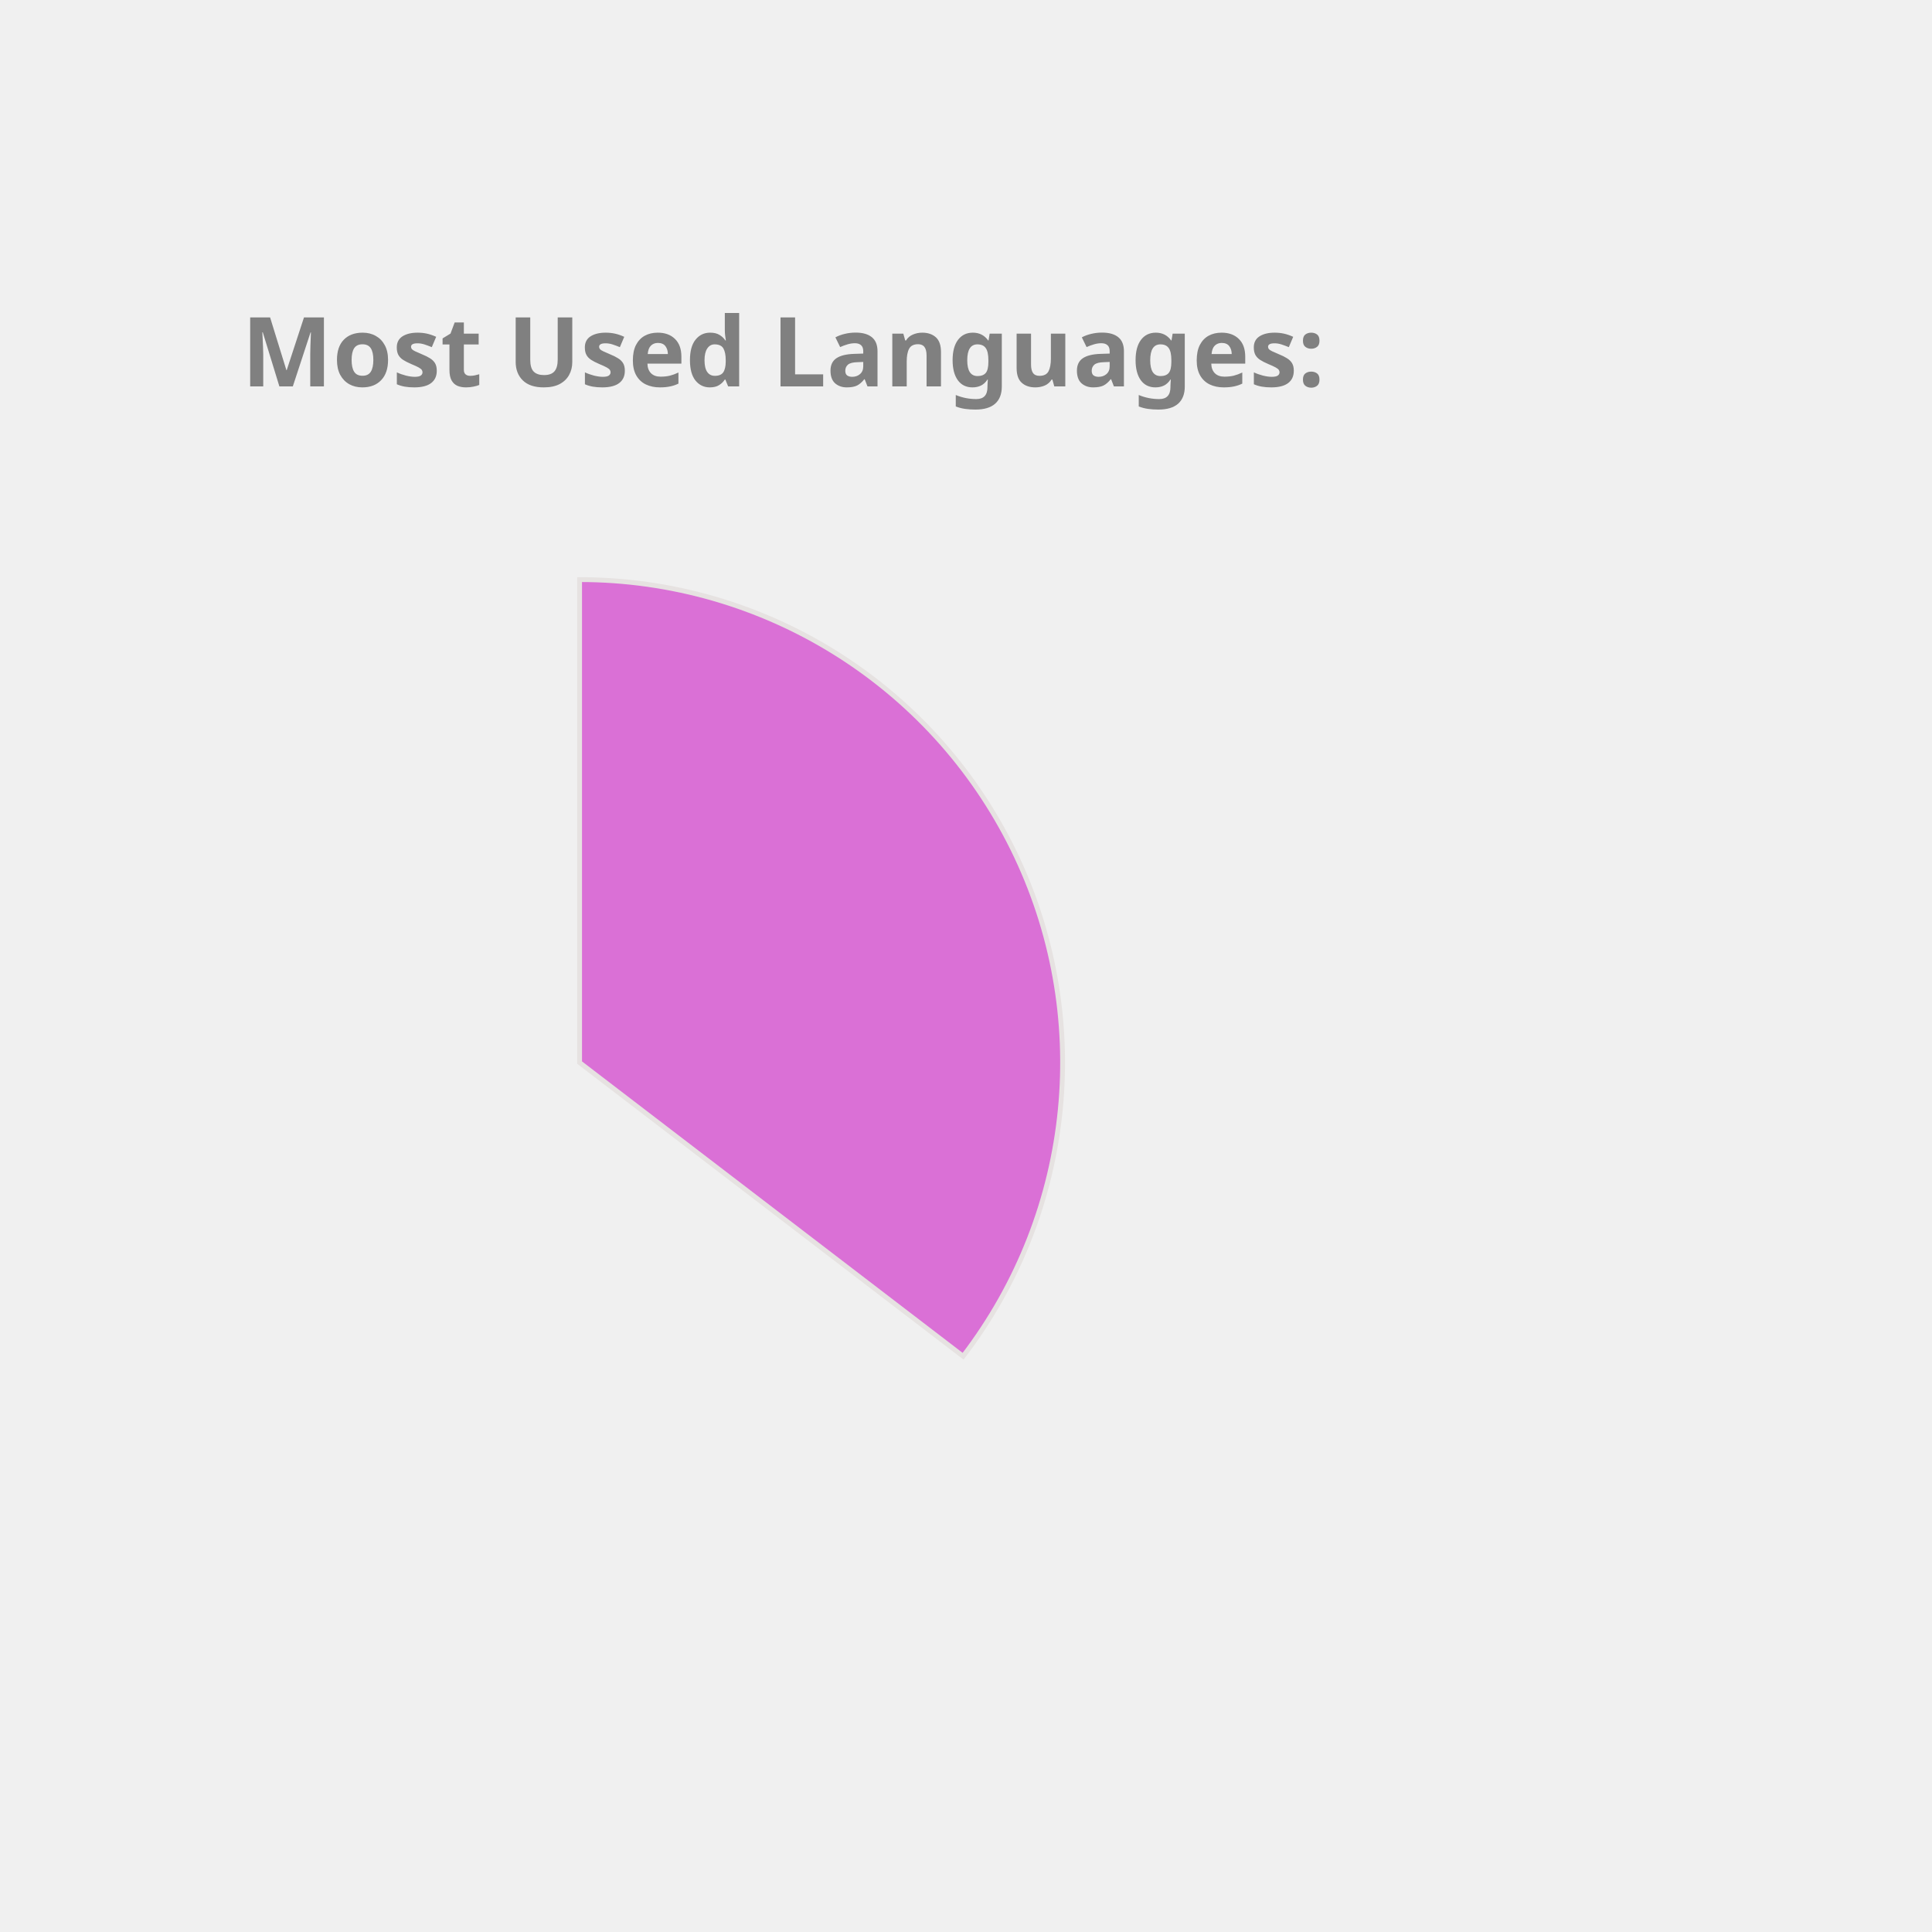
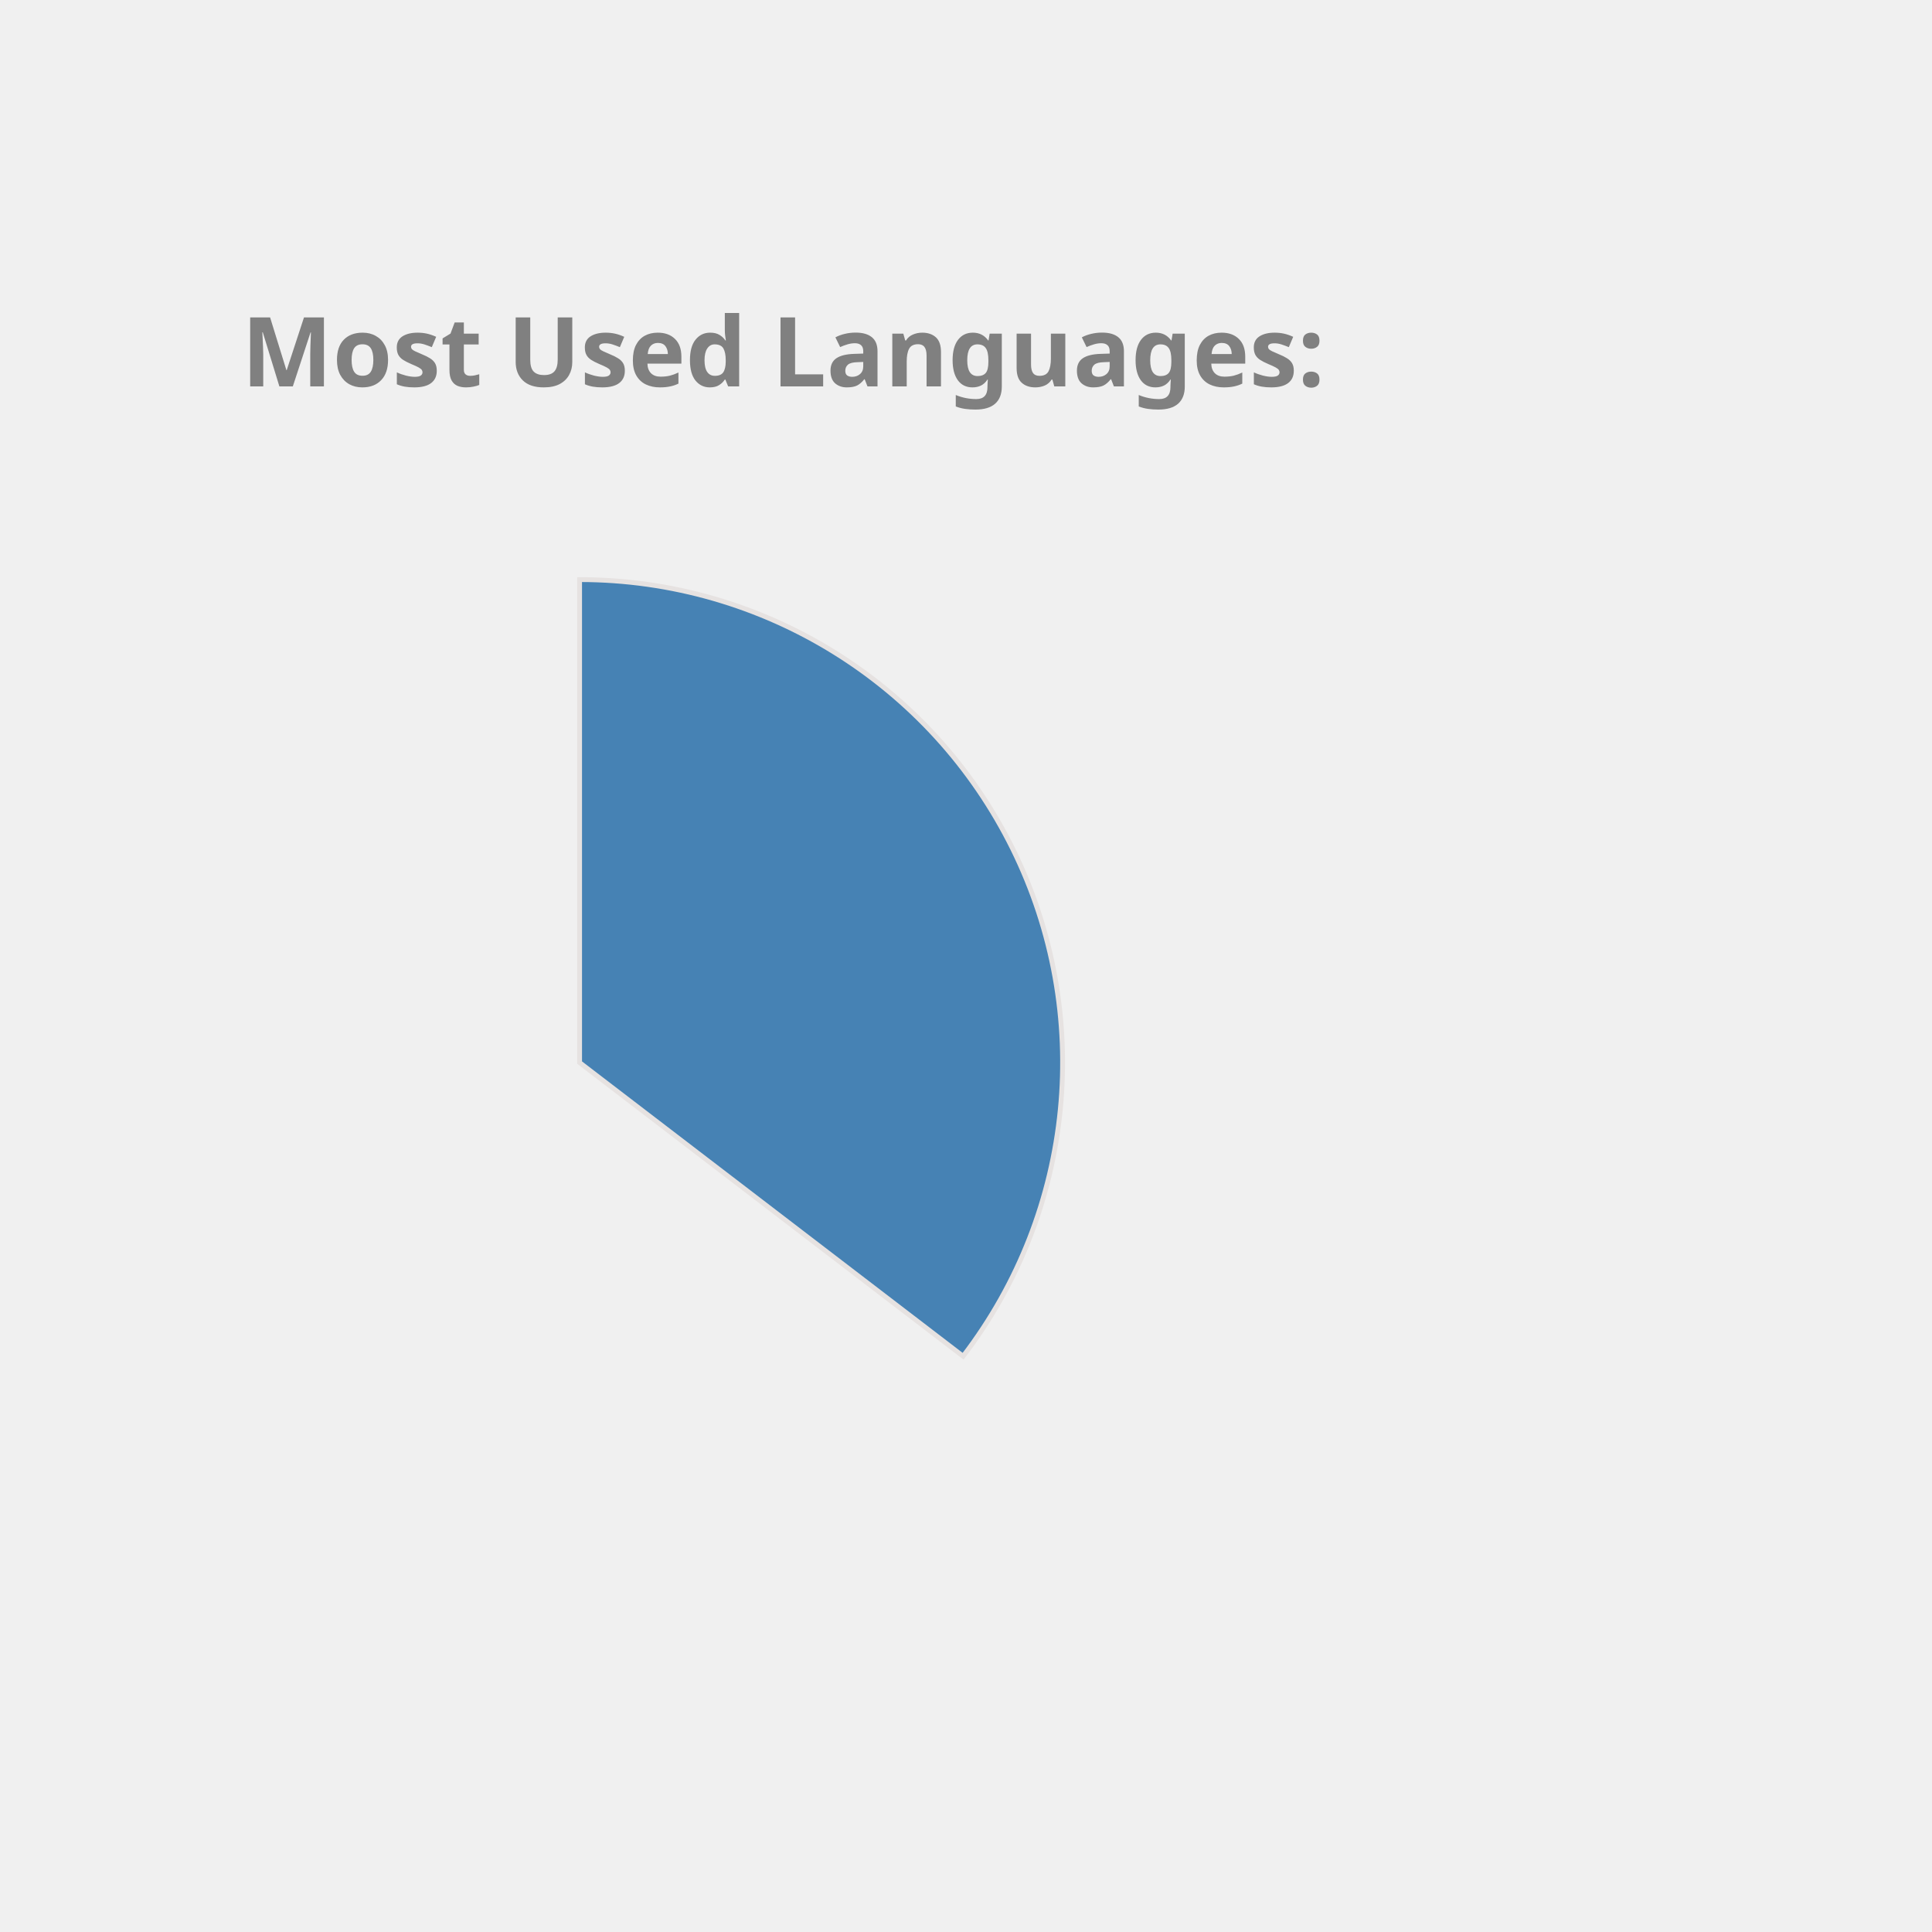
<svg xmlns="http://www.w3.org/2000/svg" height="350px" width="350px" viewBox="0 0 400 400">
  <style> 
        .label {
                font: bold 20px sans-serif;
                color: #404040;
                -webkit-text-stroke: 1px white;
        }

        path {
                stroke: #E6E2E1;
                stroke-width: 1px;
                transform: translate(60px, 100px);
        }

        .path_1 {
                animation: fadeIn 5s linear forwards;
        }

        .path_2 {
                transform: scale(0);
                animation: fadeIn 5s linear forwards 5s;
        }


        
        .path_3 {
                transform: scale(0);
                animation: fadeIn 5s linear forwards 10s;
        }


        .path_4 {
                transform: scale(0);
                animation: fadeIn 5s linear forwards 15s;
        }

        .path_5 {
                transform: scale(0);
                animation: fadeIn 5s linear forwards 20s;
        }

        .path_6 {
                transform: scale(0);
                animation: fadeIn 5s linear forwards 25s;
        }

        .path_7 {
                transform: scale(0);
                animation: fadeIn 5s linear forwards 30s;
        }

        .path_8 {
                transform: scale(0);
                animation: fadeIn 5s linear forwards 35s;
        }

        .path_9 {
                transform: scale(0);
                animation: fadeIn 5s linear forwards 40s;
        }

        .path_10 {
                transform: scale(0);
                animation: fadeIn 5s linear forwards 45s;
        }

        @keyframes fadeIn {
                0% {                        
                        transform: translate(250px, 300px) rotate(0deg) scale(0);
                        
                }
                50% {
                        transform: translate(150px, 220px) rotate(180deg) scale(0.5);
                        
                }
                
                100% {
                        transform: translate(60px, 120px) rotate(360deg) scale(1);
                        
                }
        }
        .txt_1 {
                opacity: 0;
                animation: txtShow 5s linear forwards 0s;
        }

        .txt_2 {
                opacity: 0;
                animation: txtShow 5s linear forwards 5s;
        }

        .txt_3 {
                opacity: 0;
                animation: txtShow 5s linear forwards 10s;
        }

        .txt_4 {
                opacity: 0;
                animation: txtShow 5s linear forwards 15s;
        }

        .txt_5 {
                opacity: 0;
                animation: txtShow 5s linear forwards 20s;
        }

        .txt_6 {
                opacity: 0;
                animation: txtShow 5s linear forwards 25s;
        }

        .txt_7 {
                opacity: 0;
                animation: txtShow 5s linear forwards 30s;
        }

        .txt_8 {
                opacity: 0;
                animation: txtShow 5s linear forwards 35s;
        }

        .txt_9 {
                opacity: 0;
                animation: txtShow 5s linear forwards 40s;
        }

        .txt_10 {
                opacity: 0;
                animation: txtShow 5s linear forwards 45s;
        }

        @keyframes txtShow {
                0% {                        
                        opacity: 0;
                        transform: translate(0px, 0px) scale(0);
                }
                100% {
                        opacity: 1;
                        transform: translate(0px, 0px) scale(1);
                        
                }
        }
</style>
-   <path class="path_1" d="M 60,120 L 60,20 A 100,100 0 0 1 139.399,180.793 Z" fill="Orchid" stroke="#fff" stroke-width="2" />
-   <text class="txt_1" x="260" y="150" fill="Orchid" stroke="Orchid" stroke-width="1">Java</text>
-   <path class="path_2" d="M 60,120 L 139.399,180.793 A 100,100 0 0 1 -26.707,169.819 Z" fill="Tan" stroke="#fff" stroke-width="2" />
-   <text class="txt_2" x="260" y="170" fill="Tan" stroke="Tan" stroke-width="1">TypeScript</text>
-   <path class="path_3" d="M 60,120 L -26.707,169.819 A 100,100 0 0 1 -29.664,75.724 Z" fill="Chocolate" stroke="#fff" stroke-width="2" />
-   <text class="txt_3" x="260" y="190" fill="Chocolate" stroke="Chocolate" stroke-width="1">JavaScript</text>
-   <path class="path_4" d="M 60,120 L -29.664,75.724 A 100,100 0 0 1 -11.594,50.183 Z" fill="IndianRed" stroke="#fff" stroke-width="2" />
-   <text class="txt_4" x="260" y="210" fill="IndianRed" stroke="IndianRed" stroke-width="1">HTML</text>
-   <path class="path_5" d="M 60,120 L -11.594,50.183 A 100,100 0 0 1 9.096,33.926 Z" fill="MediumTurquoise" stroke="#fff" stroke-width="2" />
-   <text class="txt_5" x="260" y="230" fill="MediumTurquoise" stroke="MediumTurquoise" stroke-width="1">CSS</text>
-   <path class="path_6" d="M 60,120 L 9.096,33.926 A 100,100 0 0 1 32.101,23.971 Z" fill="CornflowerBlue" stroke="#fff" stroke-width="2" />
-   <text class="txt_6" x="260" y="250" fill="CornflowerBlue" stroke="CornflowerBlue" stroke-width="1">Sass</text>
-   <path class="path_7" d="M 60,120 L 32.101,23.971 A 100,100 0 0 1 41.262,21.771 Z" fill="MediumAquaMarine" stroke="#fff" stroke-width="2" />
-   <text class="txt_7" x="260" y="270" fill="MediumAquaMarine" stroke="MediumAquaMarine" stroke-width="1">Python</text>
-   <path class="path_8" d="M 60,120 L 41.262,21.771 A 100,100 0 0 1 49.964,20.505 Z" fill="Coral" stroke="#fff" stroke-width="2" />
-   <text class="txt_8" x="260" y="290" fill="Coral" stroke="Coral" stroke-width="1">Batchfile</text>
-   <path class="path_9" d="M 60,120 L 49.964,20.505 A 100,100 0 0 1 54.348,20.16 Z" fill="MediumSlateBlue" stroke="#fff" stroke-width="2" />
-   <text class="txt_9" x="260" y="310" fill="MediumSlateBlue" stroke="MediumSlateBlue" stroke-width="1">Mustache</text>
-   <path class="path_10" d="M 60,120 L 54.348,20.16 A 100,100 0 0 1 58.115,20.018 Z" fill="Salmon" stroke="#fff" stroke-width="2" />
-   <text class="txt_10" x="260" y="330" fill="Salmon" stroke="Salmon" stroke-width="1">SCSS</text>
+   <path class="path_1" d="M 60,120 L 60,20 A 100,100 0 0 1 139.399,180.793 Z" fill="SteelBlue" stroke="#fff" stroke-width="2" />
+   <text class="txt_1" x="260" y="150" fill="SteelBlue" stroke="SteelBlue" stroke-width="1">Java</text>
+   <path class="path_2" d="M 60,120 L 139.399,180.793 A 100,100 0 0 1 -26.707,169.819 Z" fill="Orange" stroke="#fff" stroke-width="2" />
+   <text class="txt_2" x="260" y="170" fill="Orange" stroke="Orange" stroke-width="1">TypeScript</text>
+   <path class="path_3" d="M 60,120 L -26.707,169.819 A 100,100 0 0 1 -29.664,75.724 Z" fill="Pink" stroke="#fff" stroke-width="2" />
+   <text class="txt_3" x="260" y="190" fill="Pink" stroke="Pink" stroke-width="1">JavaScript</text>
+   <path class="path_4" d="M 60,120 L -29.664,75.724 A 100,100 0 0 1 -11.594,50.183 Z" fill="Orchid" stroke="#fff" stroke-width="2" />
+   <text class="txt_4" x="260" y="210" fill="Orchid" stroke="Orchid" stroke-width="1">HTML</text>
+   <path class="path_5" d="M 60,120 L -11.594,50.183 A 100,100 0 0 1 9.096,33.926 Z" fill="Gold" stroke="#fff" stroke-width="2" />
+   <text class="txt_5" x="260" y="230" fill="Gold" stroke="Gold" stroke-width="1">CSS</text>
+   <path class="path_6" d="M 60,120 L 9.096,33.926 A 100,100 0 0 1 32.101,23.971 Z" fill="Tomato" stroke="#fff" stroke-width="2" />
+   <text class="txt_6" x="260" y="250" fill="Tomato" stroke="Tomato" stroke-width="1">Sass</text>
+   <path class="path_7" d="M 60,120 L 32.101,23.971 A 100,100 0 0 1 41.262,21.771 Z" fill="RoyalBlue" stroke="#fff" stroke-width="2" />
+   <text class="txt_7" x="260" y="270" fill="RoyalBlue" stroke="RoyalBlue" stroke-width="1">Python</text>
+   <path class="path_8" d="M 60,120 L 41.262,21.771 A 100,100 0 0 1 49.964,20.505 Z" fill="Chocolate" stroke="#fff" stroke-width="2" />
+   <text class="txt_8" x="260" y="290" fill="Chocolate" stroke="Chocolate" stroke-width="1">Batchfile</text>
+   <path class="path_9" d="M 60,120 L 49.964,20.505 A 100,100 0 0 1 54.348,20.16 Z" fill="Salmon" stroke="#fff" stroke-width="2" />
+   <text class="txt_9" x="260" y="310" fill="Salmon" stroke="Salmon" stroke-width="1">Mustache</text>
+   <path class="path_10" d="M 60,120 L 54.348,20.16 A 100,100 0 0 1 58.115,20.018 Z" fill="Crimson" stroke="#fff" stroke-width="2" />
+   <text class="txt_10" x="260" y="330" fill="Crimson" stroke="Crimson" stroke-width="1">SCSS</text>
  <g class="label">
    <text x="50" y="80" fill="grey">Most Used Languages:</text>
  </g>
</svg>
